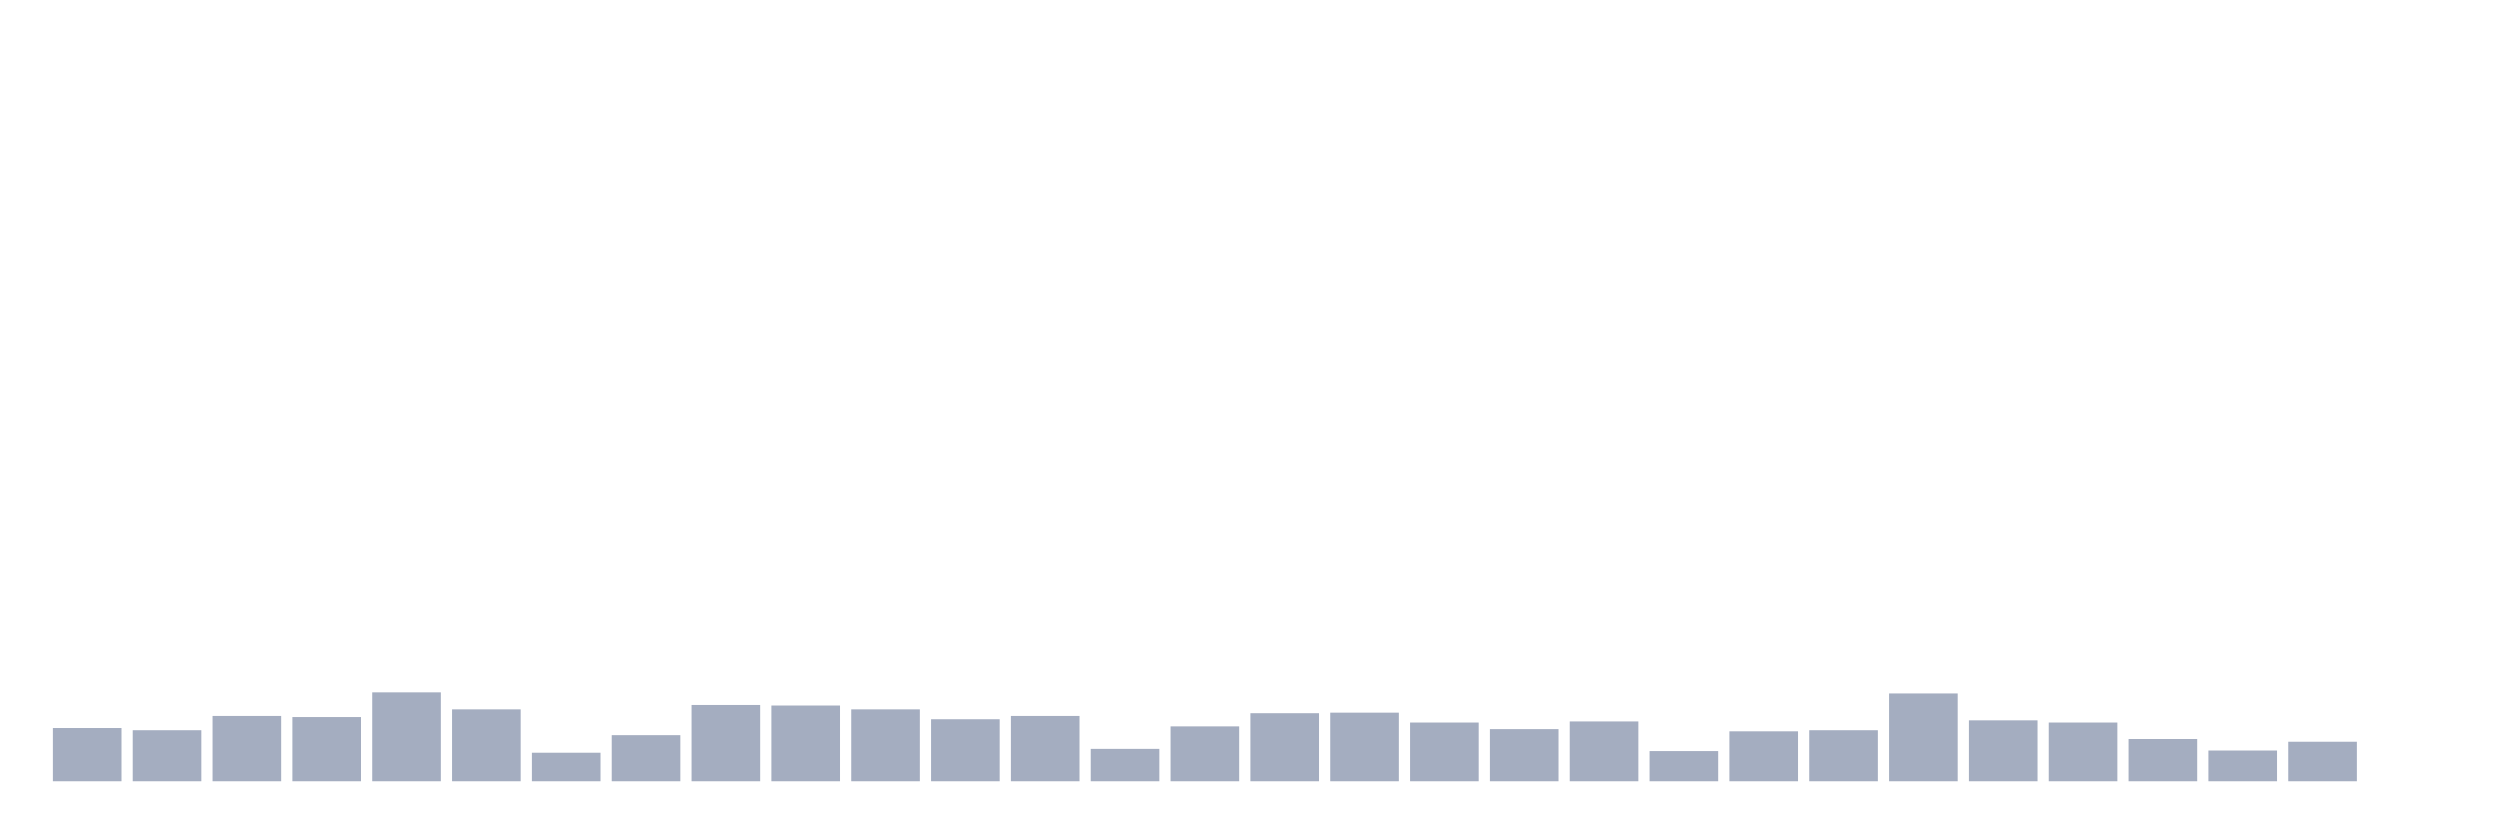
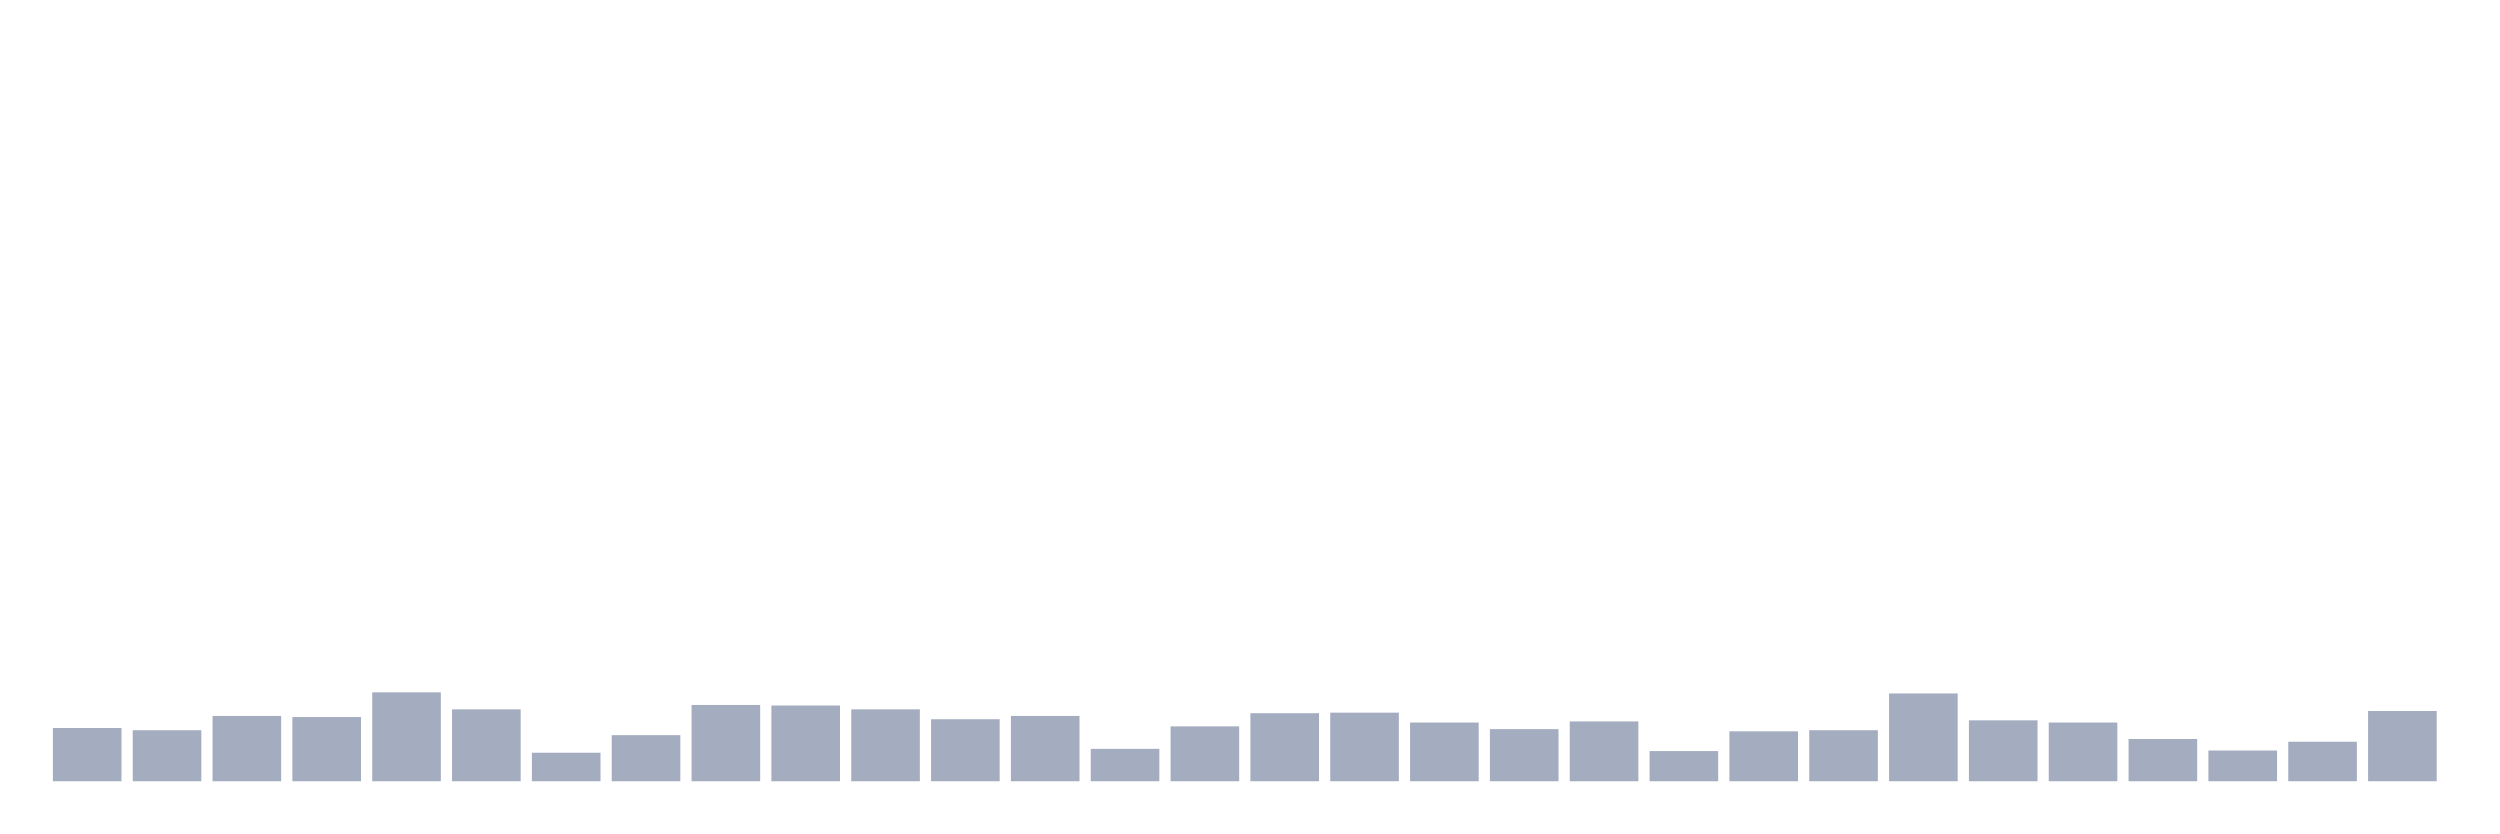
<svg xmlns="http://www.w3.org/2000/svg" viewBox="0 0 480 160">
  <g transform="translate(10,10)">
    <rect class="bar" x="0.153" width="13.175" y="129.779" height="10.221" fill="rgb(164,173,192)" />
    <rect class="bar" x="15.482" width="13.175" y="130.201" height="9.799" fill="rgb(164,173,192)" />
    <rect class="bar" x="30.81" width="13.175" y="127.461" height="12.539" fill="rgb(164,173,192)" />
    <rect class="bar" x="46.138" width="13.175" y="127.672" height="12.328" fill="rgb(164,173,192)" />
    <rect class="bar" x="61.466" width="13.175" y="122.93" height="17.07" fill="rgb(164,173,192)" />
    <rect class="bar" x="76.794" width="13.175" y="126.197" height="13.803" fill="rgb(164,173,192)" />
    <rect class="bar" x="92.123" width="13.175" y="134.521" height="5.479" fill="rgb(164,173,192)" />
    <rect class="bar" x="107.451" width="13.175" y="131.149" height="8.851" fill="rgb(164,173,192)" />
    <rect class="bar" x="122.779" width="13.175" y="125.354" height="14.646" fill="rgb(164,173,192)" />
    <rect class="bar" x="138.107" width="13.175" y="125.459" height="14.541" fill="rgb(164,173,192)" />
    <rect class="bar" x="153.436" width="13.175" y="126.197" height="13.803" fill="rgb(164,173,192)" />
    <rect class="bar" x="168.764" width="13.175" y="128.093" height="11.907" fill="rgb(164,173,192)" />
    <rect class="bar" x="184.092" width="13.175" y="127.461" height="12.539" fill="rgb(164,173,192)" />
    <rect class="bar" x="199.42" width="13.175" y="133.783" height="6.217" fill="rgb(164,173,192)" />
    <rect class="bar" x="214.748" width="13.175" y="129.463" height="10.537" fill="rgb(164,173,192)" />
    <rect class="bar" x="230.077" width="13.175" y="126.934" height="13.066" fill="rgb(164,173,192)" />
    <rect class="bar" x="245.405" width="13.175" y="126.829" height="13.171" fill="rgb(164,173,192)" />
    <rect class="bar" x="260.733" width="13.175" y="128.726" height="11.274" fill="rgb(164,173,192)" />
    <rect class="bar" x="276.061" width="13.175" y="129.99" height="10.01" fill="rgb(164,173,192)" />
    <rect class="bar" x="291.39" width="13.175" y="128.515" height="11.485" fill="rgb(164,173,192)" />
    <rect class="bar" x="306.718" width="13.175" y="134.205" height="5.795" fill="rgb(164,173,192)" />
    <rect class="bar" x="322.046" width="13.175" y="130.411" height="9.589" fill="rgb(164,173,192)" />
    <rect class="bar" x="337.374" width="13.175" y="130.201" height="9.799" fill="rgb(164,173,192)" />
    <rect class="bar" x="352.702" width="13.175" y="123.141" height="16.859" fill="rgb(164,173,192)" />
    <rect class="bar" x="368.031" width="13.175" y="128.304" height="11.696" fill="rgb(164,173,192)" />
    <rect class="bar" x="383.359" width="13.175" y="128.726" height="11.274" fill="rgb(164,173,192)" />
    <rect class="bar" x="398.687" width="13.175" y="131.887" height="8.113" fill="rgb(164,173,192)" />
    <rect class="bar" x="414.015" width="13.175" y="134.099" height="5.901" fill="rgb(164,173,192)" />
    <rect class="bar" x="429.344" width="13.175" y="132.413" height="7.587" fill="rgb(164,173,192)" />
-     <rect class="bar" x="444.672" width="13.175" y="140" height="0" fill="rgb(164,173,192)" />
+     <rect class="bar" x="444.672" width="13.175" y="126.513" height="13.487" fill="rgb(164,173,192)" />
  </g>
</svg>
